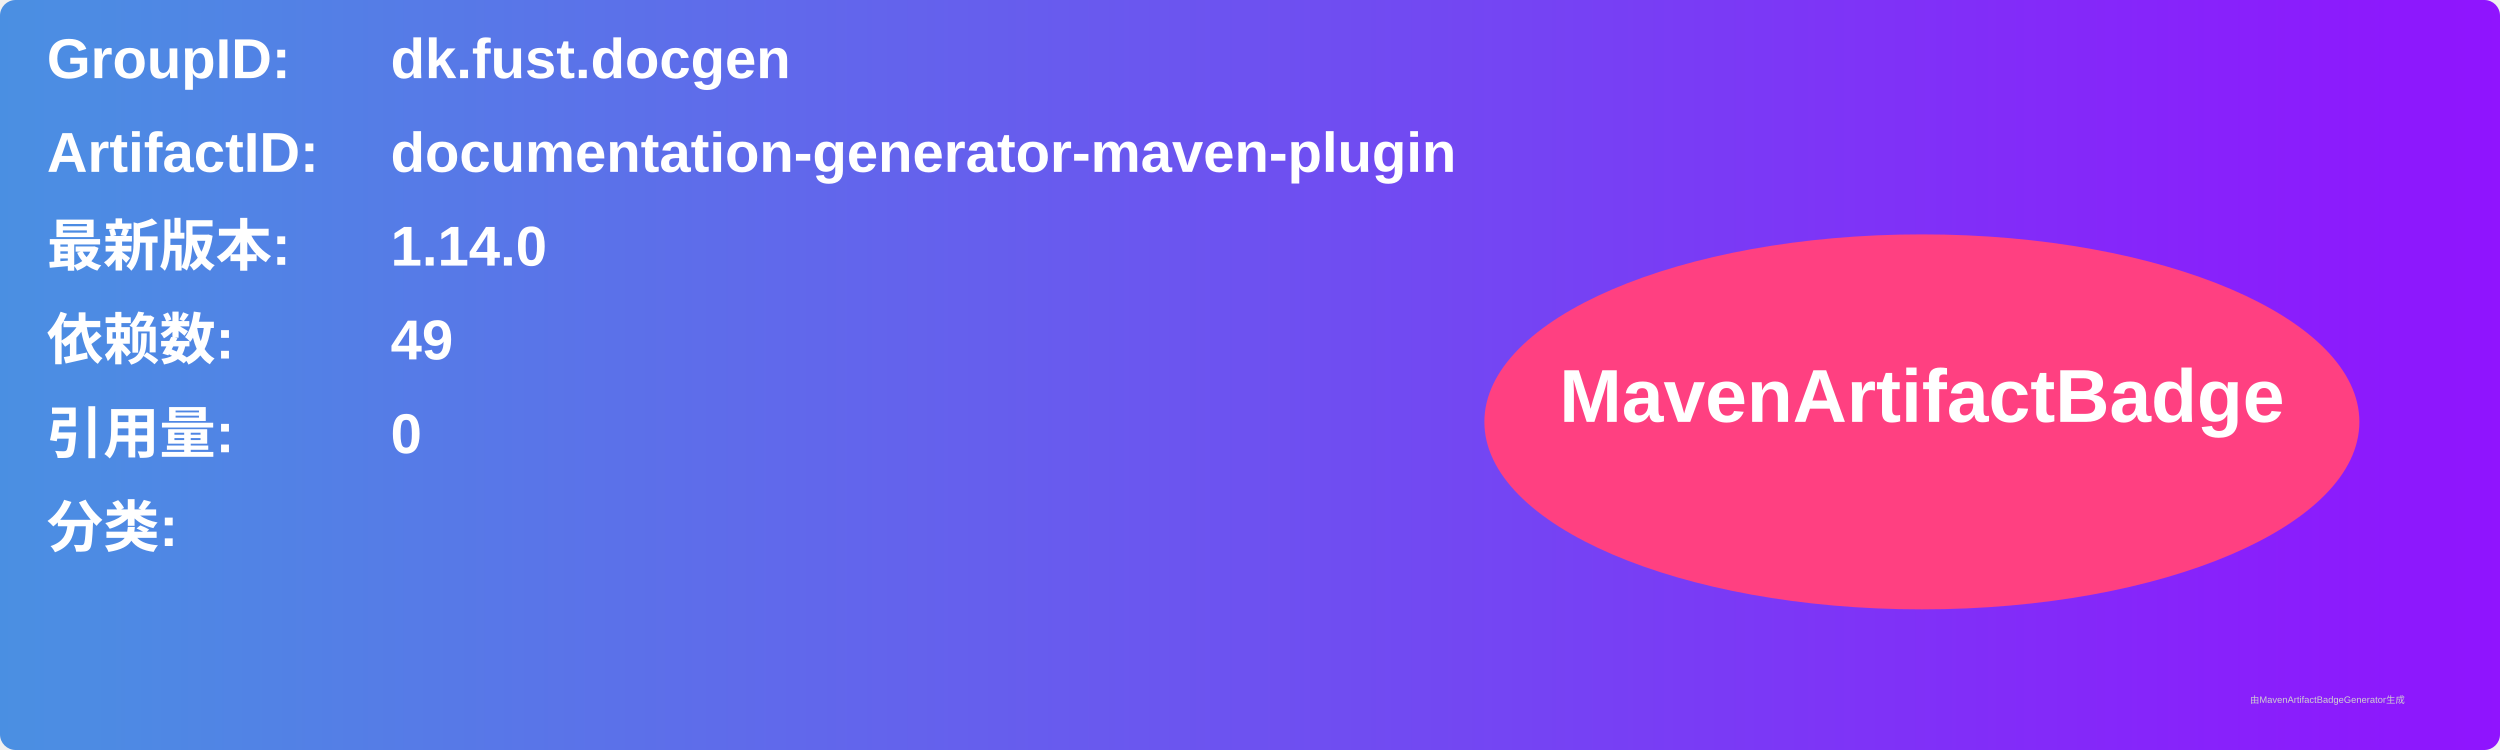
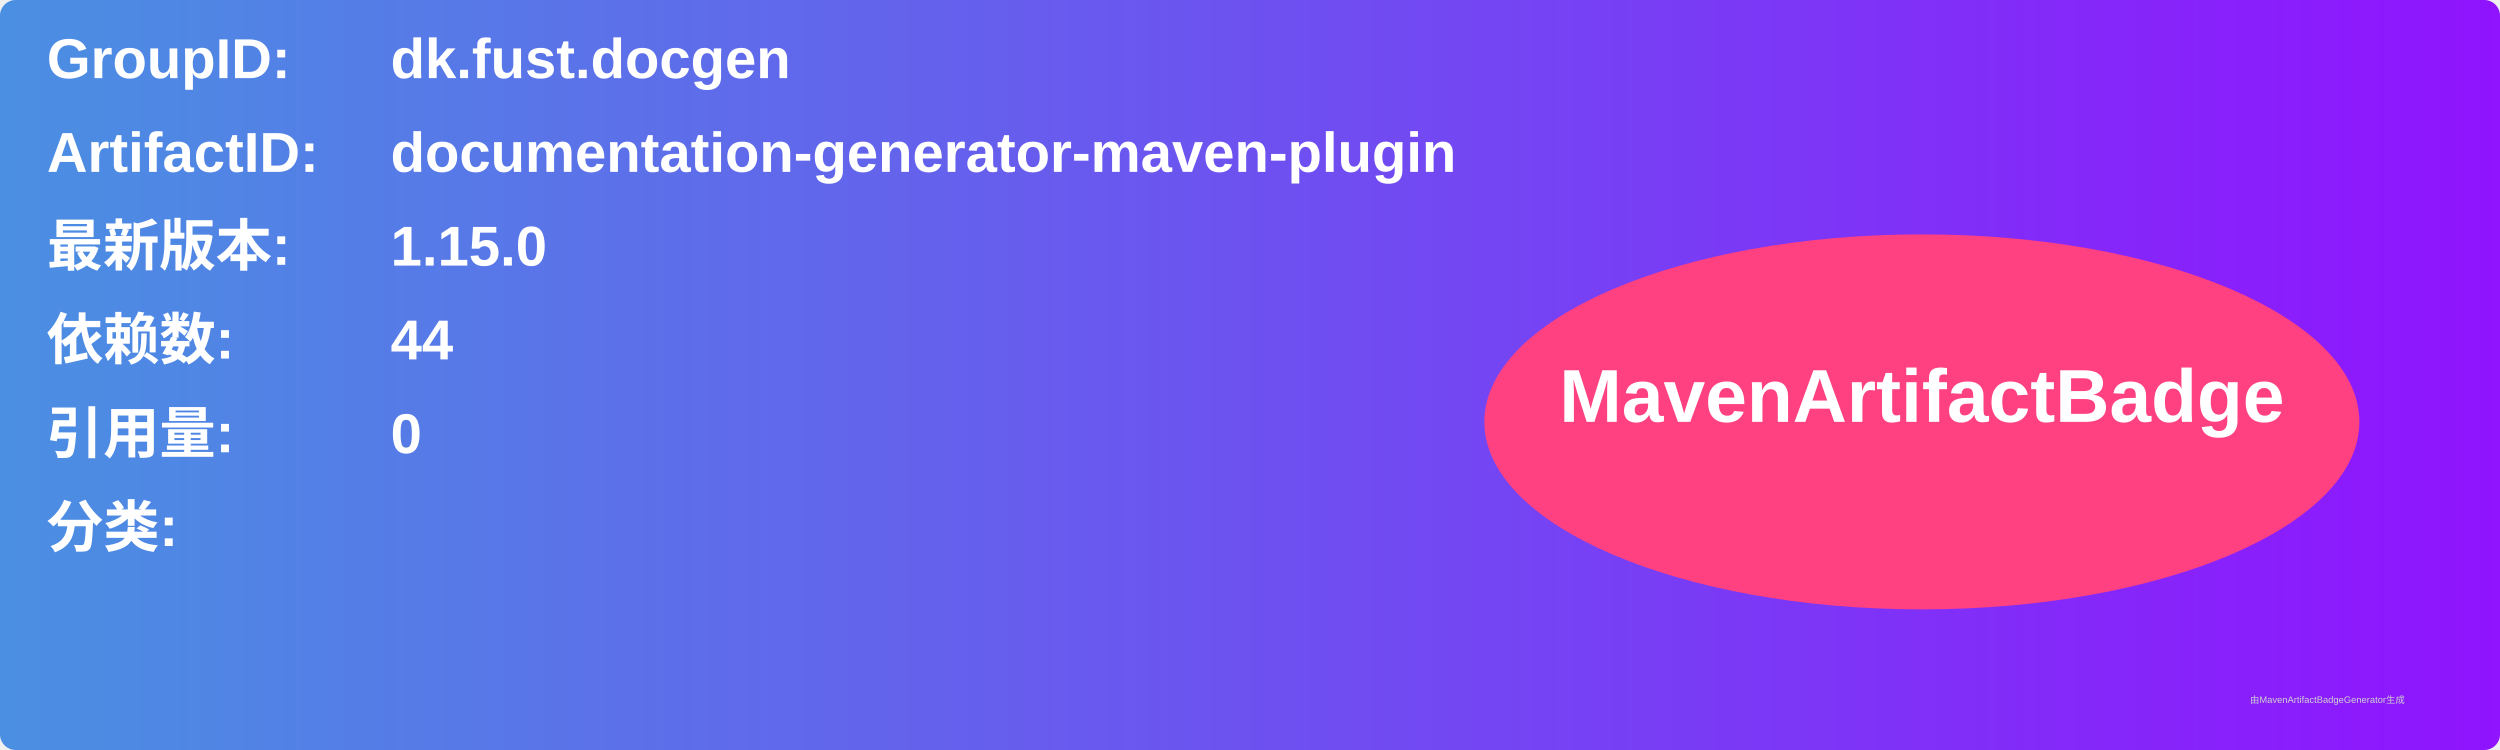
<svg xmlns="http://www.w3.org/2000/svg" width="800" height="240" viewBox="0 0 800 240">
  <linearGradient id="grad" x1="0%" y1="0%" x2="100%" y2="0%">
    <stop offset="0%" stop-color="#4a90e2" />
    <stop offset="100%" stop-color="#9013fe" />
  </linearGradient>
  <rect width="100%" height="100%" rx="5" ry="5" fill="url(#grad)" />
  <g transform="translate(15, 15)">
    <text x="0" y="10" font-family="Arial" font-size="18" fill="white" font-weight="bold" width="260">GroupID:</text>
    <text x="110" y="10" font-family="Arial" font-size="18" fill="white" font-weight="bold" width="460">dk.fust.docgen</text>
    <text x="0" y="40" font-family="Arial" font-size="18" fill="white" font-weight="bold" width="260">ArtifactID:</text>
    <text x="110" y="40" font-family="Arial" font-size="18" fill="white" font-weight="bold" width="460">documentation-generator-maven-plugin</text>
    <text x="0" y="70" font-family="Arial" font-size="18" fill="white" font-weight="bold">最新版本:</text>
    <text x="110" y="70" font-family="Arial" font-size="18" fill="white" font-weight="bold">
-       <tspan font-weight="bold">1.14.0</tspan>
+       <tspan font-weight="bold">1.15.0</tspan>
    </text>
    <text x="0" y="100" font-family="Arial" font-size="18" fill="white" font-weight="bold">依赖数: </text>
    <text x="110" y="100" font-family="Arial" font-size="18" fill="white">
-       <tspan font-weight="bold">49</tspan>
+       <tspan font-weight="bold">44</tspan>
    </text>
    <text x="0" y="130" font-family="Arial" font-size="18" fill="white" font-weight="bold">引用量: </text>
    <text x="110" y="130" font-family="Arial" font-size="18" fill="white">
      <tspan font-weight="bold">0</tspan>
    </text>
    <text x="0" y="160" font-family="Arial" font-size="18" fill="white" font-weight="bold">分类:</text>
    <text x="10" y="190" font-family="Arial" font-size="10" fill="white">
      <tspan font-weight="bold" />
    </text>
    <ellipse cx="600" cy="120" rx="140" ry="60" fill="#ff4081" />
    <text x="600" y="120" text-anchor="middle" font-family="Arial" font-size="24" fill="white" font-weight="bold">MavenArtifactBadge</text>
  </g>
  <text x="720" y="225" font-family="Arial" font-size="3" fill="#d0d0d0">由MavenArtifactBadgeGenerator生成</text>
</svg>
